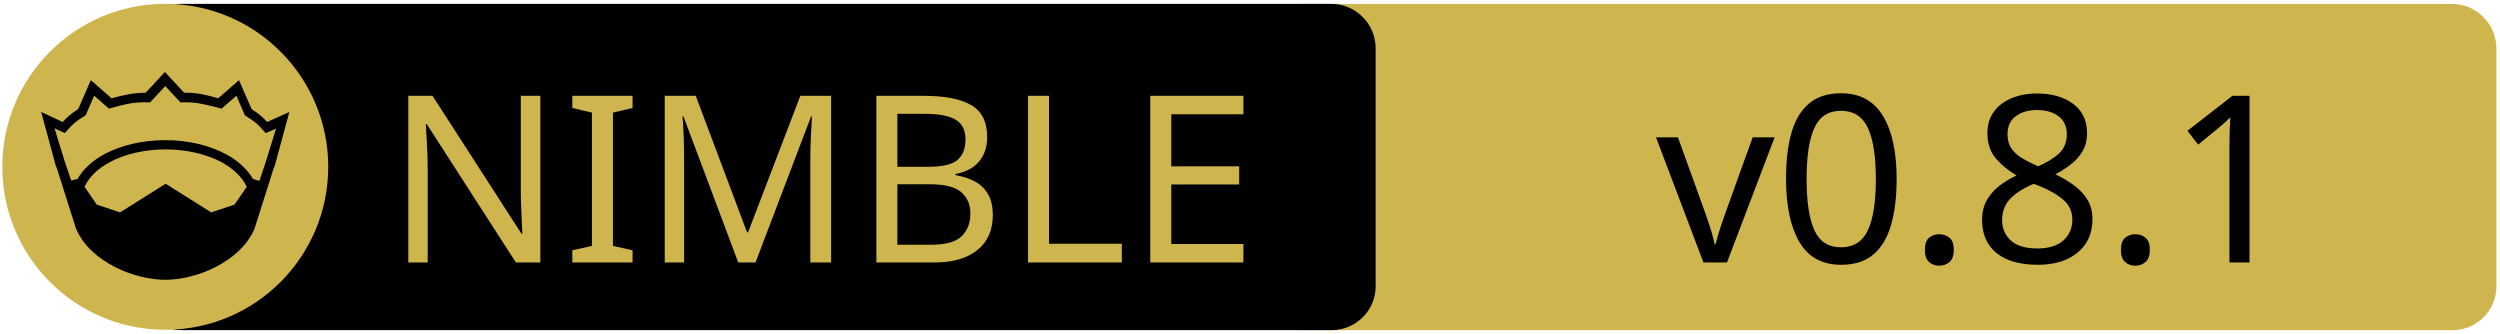
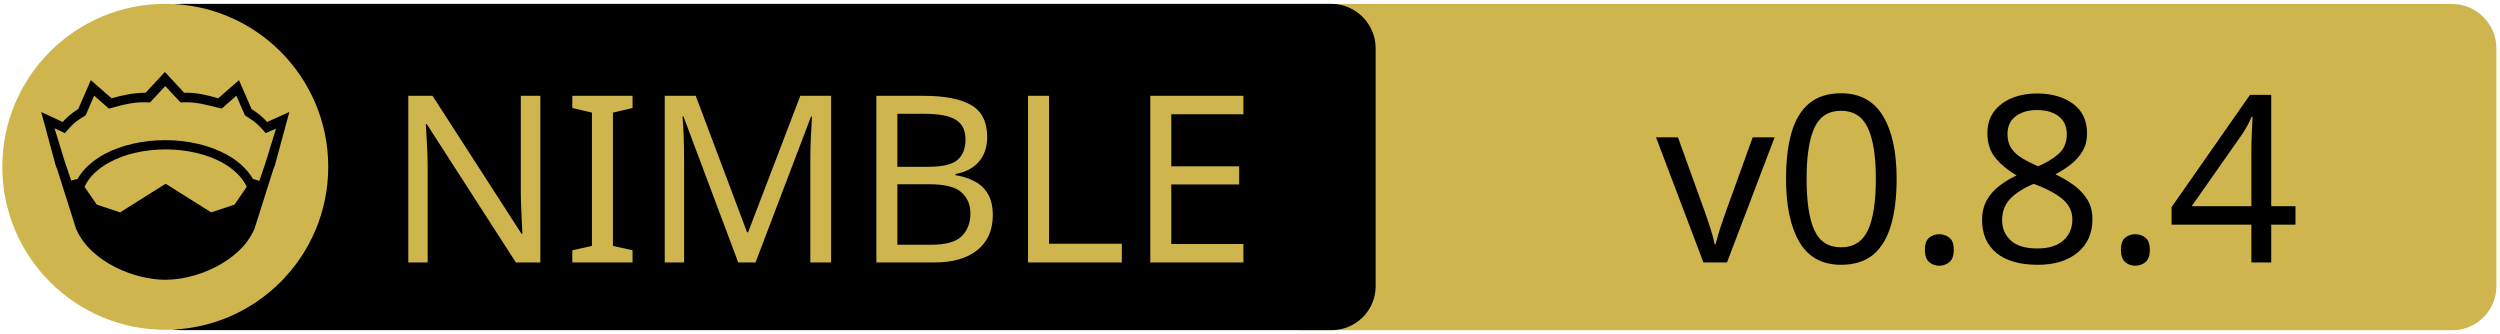
<svg xmlns="http://www.w3.org/2000/svg" xmlns:xlink="http://www.w3.org/1999/xlink" width="675" height="90" xml:space="preserve" version="1.1">
  <a xlink:href="https://github.com/elcritch/nesper">
    <g>
      <path fill="#CEB54D" id="svg_15" d="m662.123,89.159l-310.5,0c-6.6,0 -12,-5.4 -12,-12l0,-64.1c0,-6.6 5.4,-12 12,-12l310.4,0c6.6,0 12,5.4 12,12l0,64.1c0.1,6.6 -5.3,12 -11.9,12z" />
      <path id="svg_1" d="m359.524,89.139l-310.5,0c-6.6,0 -12,-5.4 -12,-12l0,-64.1c0,-6.6 5.4,-12 12,-12l310.4,0c6.6,0 12,5.4 12,12l0,64.1c0.1,6.6 -5.3,12 -11.9,12z" />
      <rect id="svg_2" fill="none" height="45.9" width="315.3" class="st0" y="24.539" x="60.224" />
      <circle id="svg_4" fill="#CEB54D" r="44" cy="45.039" cx="44.624" class="st1" />
      <g id="XMLID_4_">
        <path id="svg_5" d="m78.124,30.239l-3.9,14.4l-0.4,1l-5.1,16.1c0,0 0,0 0,0c-2,4.7 -6.1,8.1 -10.6,10.4c-4.5,2.3 -9.5,3.4 -13.5,3.4c-4,0 -8.9,-1.1 -13.5,-3.4c-4.5,-2.3 -8.6,-5.7 -10.6,-10.4c0,0 0,0 0,0l-5.1,-16.1l-0.4,-1l-3.9,-14.4l5.8,2.7c0.9,-1 2,-2.1 4.2,-3.5l3.4,-7.8l5.6,4.9c2.9,-0.8 5.8,-1.5 9.2,-1.5l5.2,-5.6l5.2,5.6c3.4,-0.1 6.4,0.7 9.2,1.5l5.6,-4.9l3.4,7.8c2.2,1.4 3.3,2.5 4.2,3.5l6,-2.7z" />
        <g id="XMLID_6_">
          <g id="svg_6">
            <path id="svg_7" fill="#CEB54D" d="m66.624,50.439l-3.3,4.8l-6.3,2.1l-12.1,-7.6c-0.1,-0.1 -0.3,-0.1 -0.4,0l-12.1,7.6l-6.3,-2.1l-3.3,-4.8c1.2,-2.6 3.5,-4.9 6.9,-6.7c3.9,-2.1 9.2,-3.4 15,-3.4c5.7,0 11,1.3 15,3.4c3.3,1.8 5.7,4.1 6.9,6.7z" class="st1" />
          </g>
          <g id="svg_8" />
        </g>
        <g id="XMLID_5_">
          <g id="svg_9">
            <path id="svg_10" fill="#CEB54D" d="m74.524,34.739l-2.8,9.1l-1.7,5l-1.6,-0.5c0,0 -0.1,0 -0.1,0c-1.6,-2.7 -4.2,-5.1 -7.5,-6.8c-4.4,-2.3 -10,-3.7 -16.2,-3.7c-6.2,0 -11.9,1.4 -16.3,3.7c-3.3,1.8 -5.9,4.1 -7.4,6.8c0,0 -0.1,0 -0.1,0l-1.6,0.4l-1.7,-5l-2.8,-9.1l2.8,1.3l0.6,-0.7c1.2,-1.3 1.8,-2.2 4.7,-3.9l0.3,-0.2l2.3,-5.3l4,3.5l0.7,-0.2c3.2,-0.9 6.3,-1.7 9.8,-1.5l0.6,0l4.1,-4.4l4.1,4.4l0.6,0c3.5,-0.2 6.5,0.7 9.8,1.5l0.7,0.2l4,-3.5l2.3,5.3l0.3,0.2c2.9,1.8 3.5,2.6 4.7,3.9l0.6,0.7l2.8,-1.2z" class="st1" />
          </g>
          <g id="svg_11" />
        </g>
      </g>
      <text x="-442" y="-350.021" id="svg_16" font-size="63px" font-family="'PT Sans Caption', 'Tahoma', 'Helvetica Neue Medium', 'PT Sans', sans-serif" fill="#CEB54D" class="st1 st2 st3" transform="matrix(1 0 0 1 546.13 420.879)">NIMBLE</text>
-       <text x="-99.0" y="-350.012" id="svg_17" font-size="63.012px" font-family="'PT Sans Caption', 'Tahoma', 'Helvetica Neue Medium', 'PT Sans', sans-serif" fill="#000000" class="st1 st2 st3" transform="matrix(1 0 0 1 546.13 420.879)">v0.8.1</text>
+       <text x="-99.0" y="-350.012" id="svg_17" font-size="63.012px" font-family="'PT Sans Caption', 'Tahoma', 'Helvetica Neue Medium', 'PT Sans', sans-serif" fill="#000000" class="st1 st2 st3" transform="matrix(1 0 0 1 546.13 420.879)">v0.8.4</text>
    </g>
  </a>
</svg>
